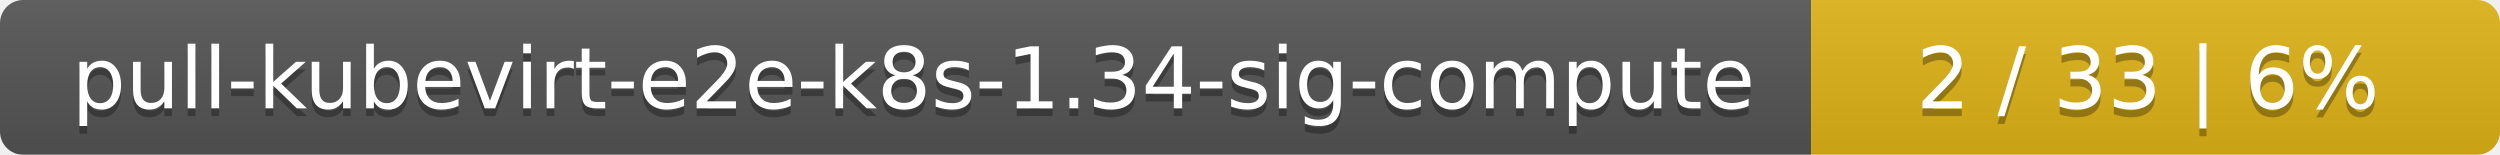
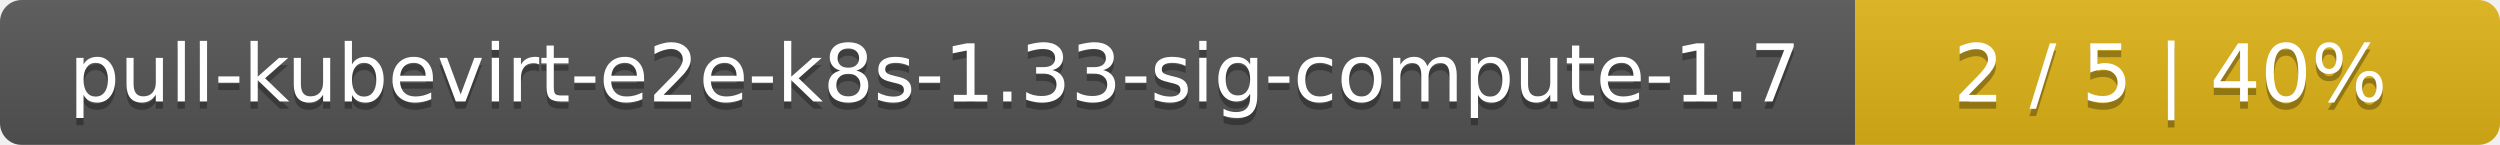
- <svg xmlns="http://www.w3.org/2000/svg" width="323" height="20">
+ <svg xmlns="http://www.w3.org/2000/svg" width="345" height="20">
  <linearGradient id="smooth" x2="0" y2="100%">
    <stop offset="0" stop-color="#bbb" stop-opacity=".1" />
    <stop offset="1" stop-opacity=".1" />
  </linearGradient>
  <mask id="round">
-     <rect width="323" height="20" rx="3" fill="#fff" />
+     <rect width="345" height="20" rx="3" fill="#fff" />
  </mask>
  <g mask="url(#round)">
-     <rect width="234" height="20" fill="#555" />
-     <rect x="234" width="89" height="20" fill="#dfb317" />
-     <rect width="323" height="20" fill="url(#smooth)" />
+     <rect width="256" height="20" fill="#555" />
+     <rect x="256" width="89" height="20" fill="#dfb317" />
+     <rect width="345" height="20" fill="url(#smooth)" />
  </g>
  <g fill="#fff" text-anchor="middle" font-family="DejaVu Sans,Verdana,Geneva,sans-serif" font-size="11">
-     <text x="118" y="15" fill="#010101" fill-opacity=".3">pull-kubevirt-e2e-k8s-1.34-sig-compute</text>
-     <text x="118" y="14">pull-kubevirt-e2e-k8s-1.34-sig-compute</text>
-     <text x="277.5" y="15" fill="#010101" fill-opacity=".3">2 / 33    |    6%</text>
-     <text x="277.5" y="14">2 / 33    |    6%</text>
+     <text x="129" y="15" fill="#010101" fill-opacity=".3">pull-kubevirt-e2e-k8s-1.33-sig-compute-1.7</text>
+     <text x="129" y="14">pull-kubevirt-e2e-k8s-1.33-sig-compute-1.7</text>
+     <text x="299.5" y="15" fill="#010101" fill-opacity=".3">2 / 5    |    40%</text>
+     <text x="299.5" y="14">2 / 5    |    40%</text>
  </g>
</svg>
